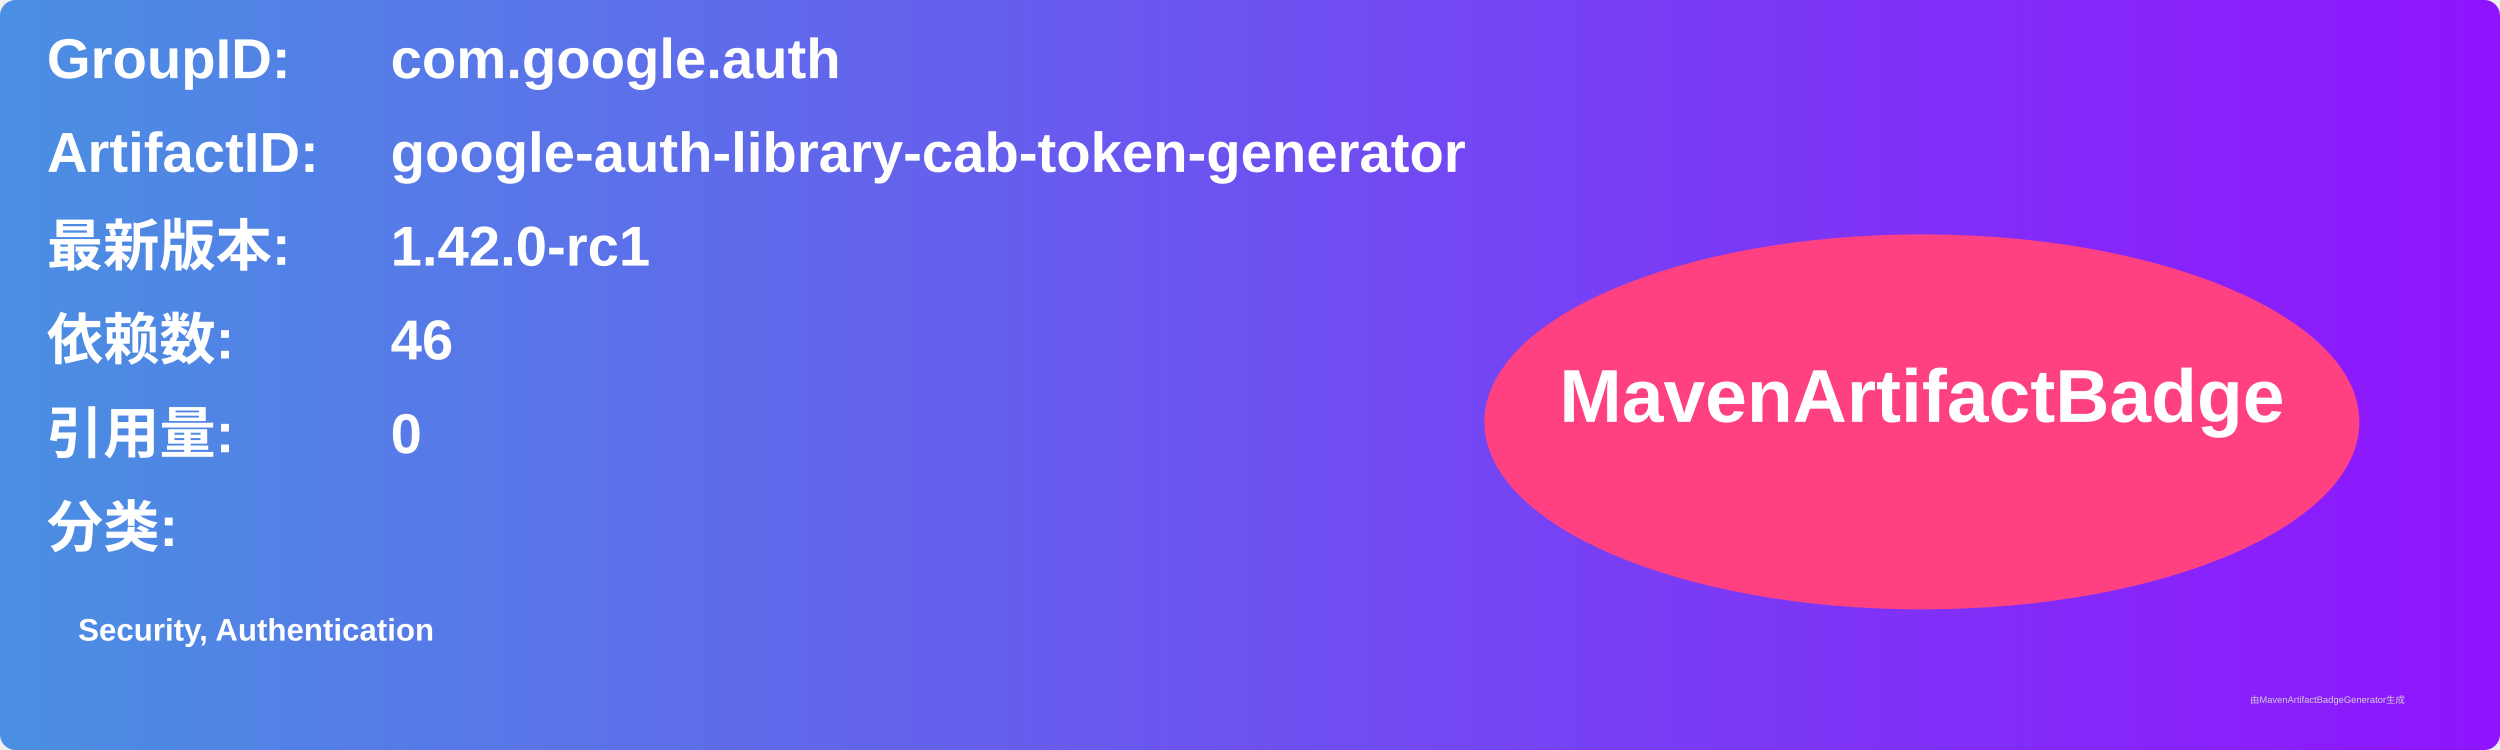
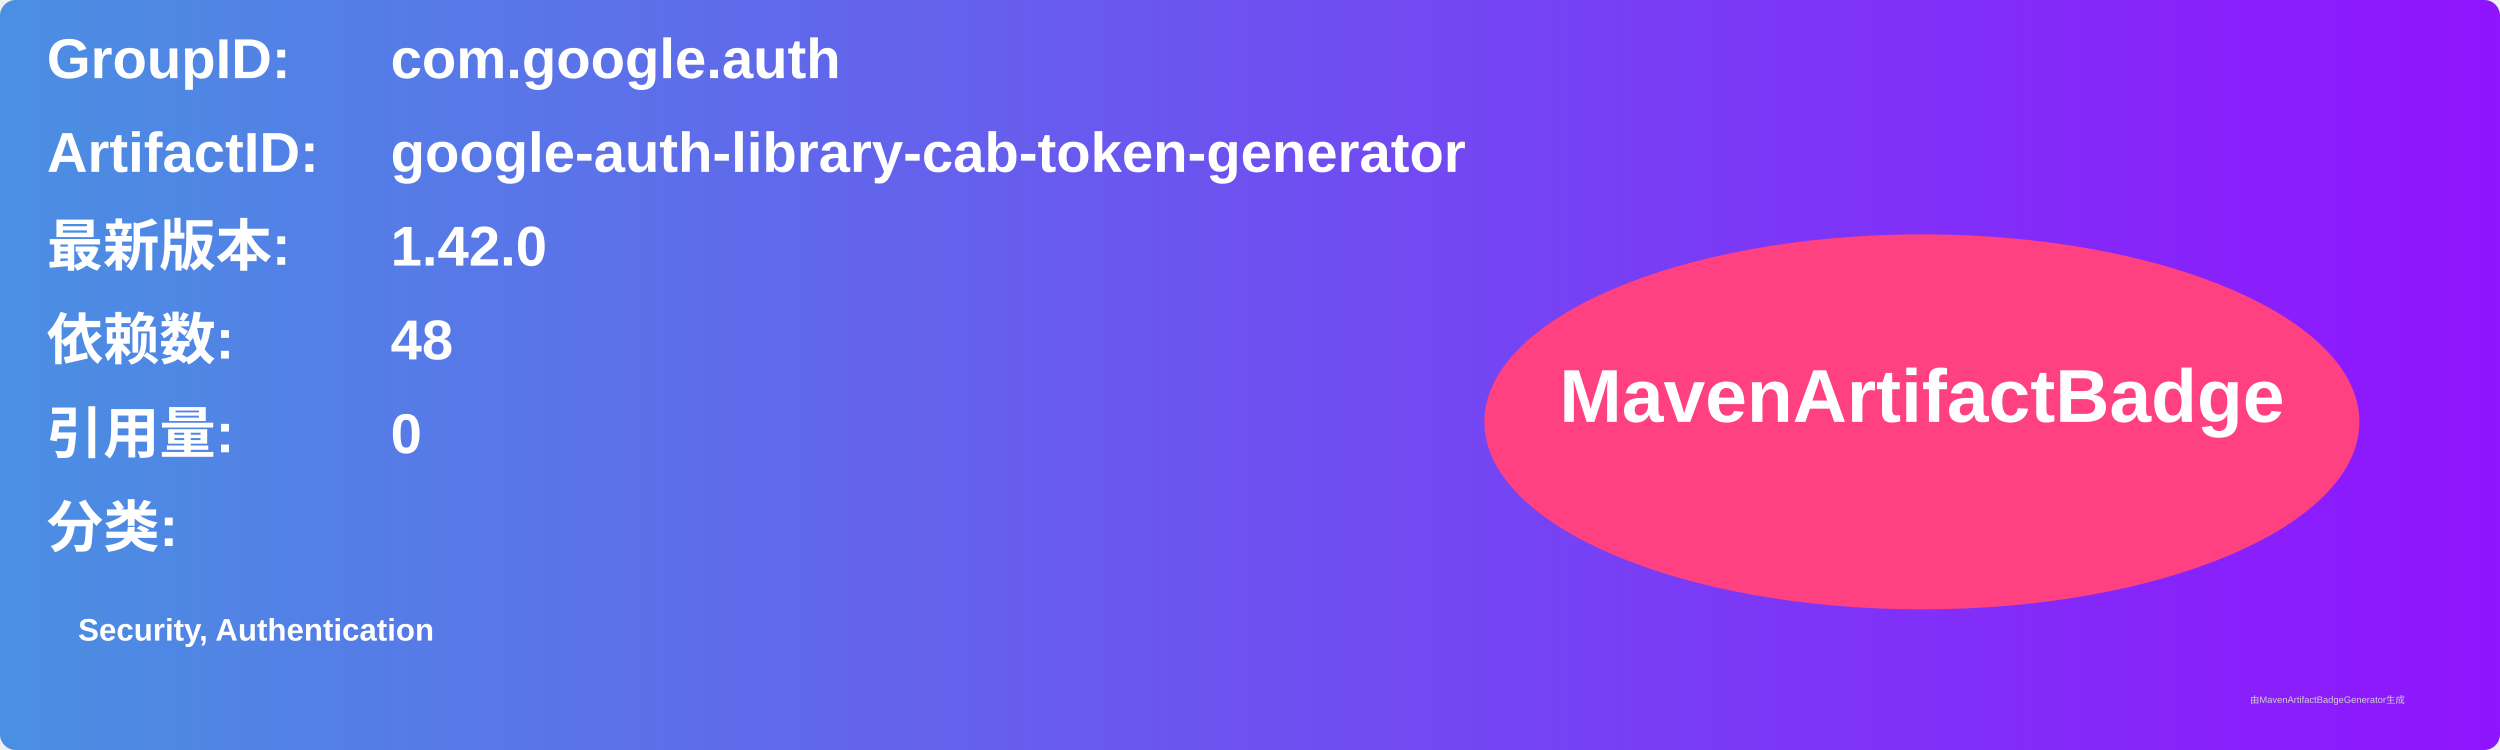
<svg xmlns="http://www.w3.org/2000/svg" width="800" height="240" viewBox="0 0 800 240">
  <linearGradient id="grad" x1="0%" y1="0%" x2="100%" y2="0%">
    <stop offset="0%" stop-color="#4a90e2" />
    <stop offset="100%" stop-color="#9013fe" />
  </linearGradient>
  <rect width="100%" height="100%" rx="5" ry="5" fill="url(#grad)" />
  <g transform="translate(15, 15)">
    <text x="0" y="10" font-family="Arial" font-size="18" fill="white" font-weight="bold" width="260">GroupID:</text>
    <text x="110" y="10" font-family="Arial" font-size="18" fill="white" font-weight="bold" width="460">com.google.auth</text>
    <text x="0" y="40" font-family="Arial" font-size="18" fill="white" font-weight="bold" width="260">ArtifactID:</text>
    <text x="110" y="40" font-family="Arial" font-size="18" fill="white" font-weight="bold" width="460">google-auth-library-cab-token-generator</text>
    <text x="0" y="70" font-family="Arial" font-size="18" fill="white" font-weight="bold">最新版本:</text>
    <text x="110" y="70" font-family="Arial" font-size="18" fill="white" font-weight="bold">
-       <tspan font-weight="bold">1.42.0-rc1</tspan>
+       <tspan font-weight="bold">1.42.0</tspan>
    </text>
    <text x="0" y="100" font-family="Arial" font-size="18" fill="white" font-weight="bold">依赖数: </text>
    <text x="110" y="100" font-family="Arial" font-size="18" fill="white">
-       <tspan font-weight="bold">46</tspan>
+       <tspan font-weight="bold">48</tspan>
    </text>
    <text x="0" y="130" font-family="Arial" font-size="18" fill="white" font-weight="bold">引用量: </text>
    <text x="110" y="130" font-family="Arial" font-size="18" fill="white">
      <tspan font-weight="bold">0</tspan>
    </text>
    <text x="0" y="160" font-family="Arial" font-size="18" fill="white" font-weight="bold">分类:</text>
    <text x="10" y="190" font-family="Arial" font-size="10" fill="white">
      <tspan font-weight="bold">Security, Authentication</tspan>
    </text>
    <ellipse cx="600" cy="120" rx="140" ry="60" fill="#ff4081" />
    <text x="600" y="120" text-anchor="middle" font-family="Arial" font-size="24" fill="white" font-weight="bold">MavenArtifactBadge</text>
  </g>
  <text x="720" y="225" font-family="Arial" font-size="3" fill="#d0d0d0">由MavenArtifactBadgeGenerator生成</text>
</svg>
